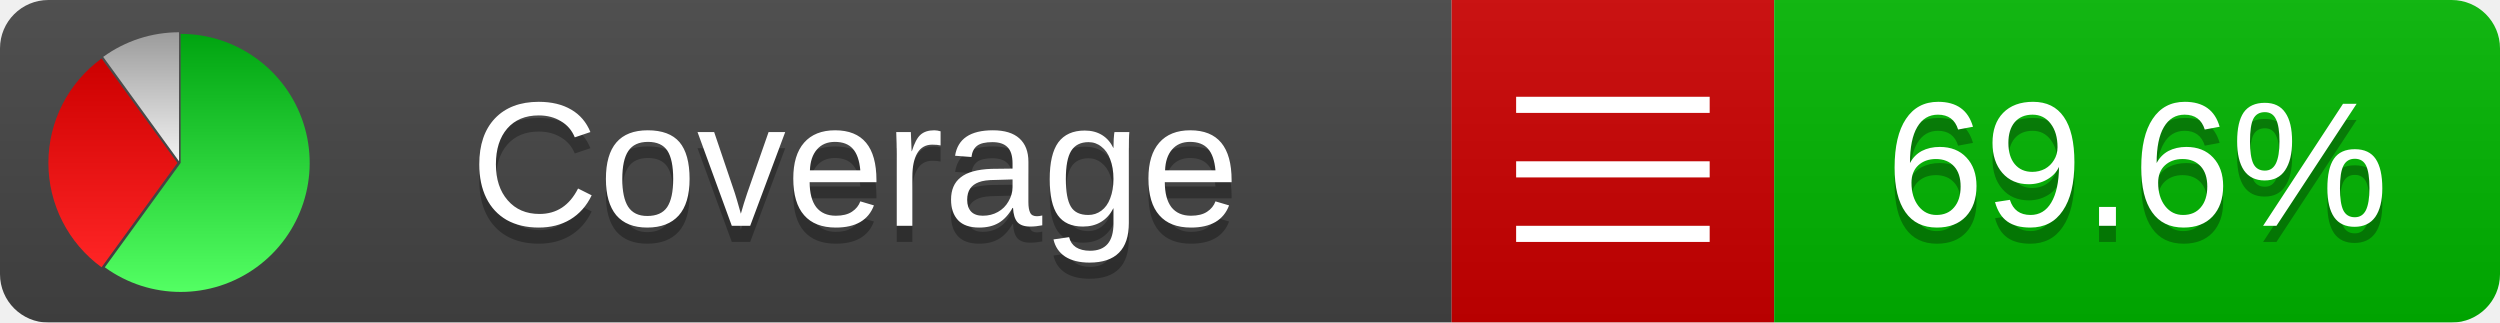
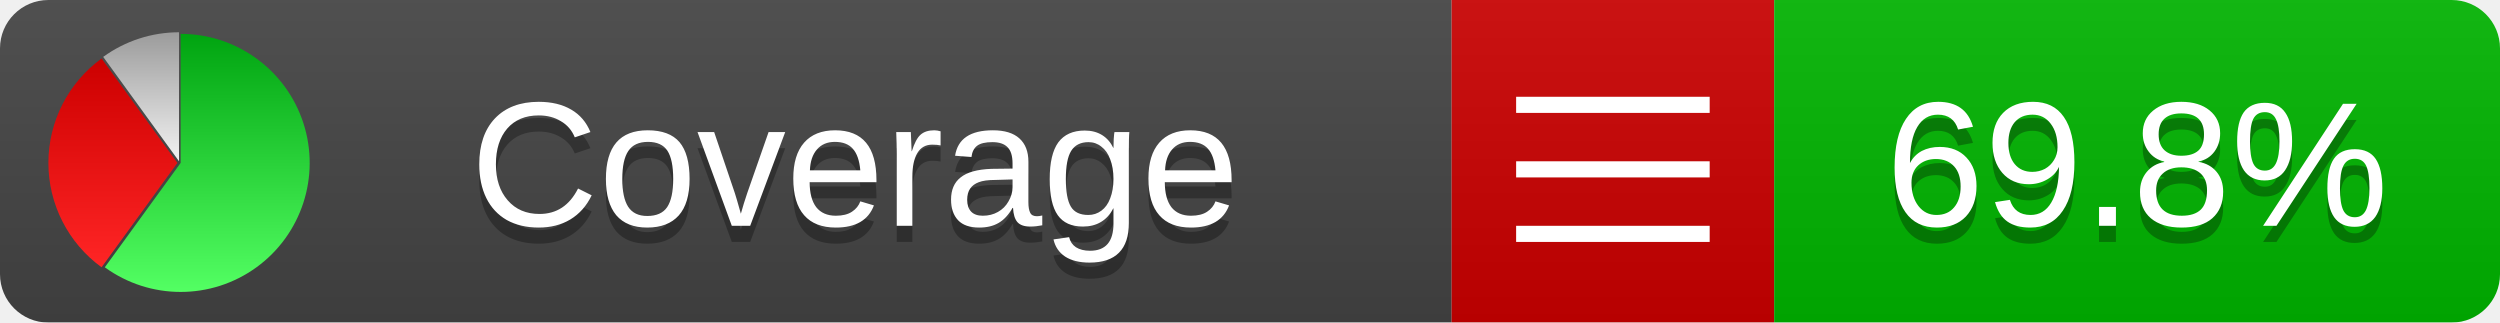
<svg xmlns="http://www.w3.org/2000/svg" xmlns:xlink="http://www.w3.org/1999/xlink" width="155" height="20">
  <style type="text/css">
          
            @keyframes fadeout {
              0 % { visibility: visible; opacity: 1; }
              40% { visibility: visible; opacity: 1; }
              50% { visibility: hidden; opacity: 0; }
              90% { visibility: hidden; opacity: 0; }
              100% { visibility: visible; opacity: 1; }
            }
            @keyframes fadein {
              0% { visibility: hidden; opacity: 0; }
              40% { visibility: hidden; opacity: 0; }
              50% { visibility: visible; opacity: 1; }
              90% { visibility: visible; opacity: 1; }
              100% { visibility: hidden; opacity: 0; }
            }
            .linecoverage {
                animation-duration: 10s;
                animation-name: fadeout;
                animation-iteration-count: infinite;
            }
            .branchcoverage {
                animation-duration: 10s;
                animation-name: fadein;
                animation-iteration-count: infinite;
            }
          
    </style>
  <defs>
    <linearGradient id="gradient" x2="0" y2="100%">
      <stop offset="0" stop-color="#bbb" stop-opacity=".1" />
      <stop offset="1" stop-opacity=".1" />
    </linearGradient>
    <linearGradient id="green" x2="0" y2="100%">
      <stop offset="0" stop-color="#00A410" />
      <stop offset="1" stop-color="#53FF63" />
    </linearGradient>
    <linearGradient id="red" x2="0" y2="100%">
      <stop offset="0" stop-color="#C00" />
      <stop offset="1" stop-color="#FF2525" />
    </linearGradient>
    <linearGradient id="gray" x2="0" y2="100%">
      <stop offset="0" stop-color="#9B9B9B" />
      <stop offset="1" stop-color="#F3F3F3" />
    </linearGradient>
    <mask id="mask">
      <rect width="155" height="20" rx="3" fill="#fff" />
    </mask>
    <g id="icon">
      <path style="fill:url(#green);" d="M205,202.5 l0,-200 a200,200 0 1,1 -117.558,361.803 z" />
      <path style="fill:url(#red);" d="M200,202.5 l-117.558,161.803 a200,200 0 0,1 0,-323.607 z" />
      <path style="fill:url(#gray);" d="M202.5,200 l-117.558,-161.803 a200,200 0 0,1 117.558,-38.196 z" />
    </g>
  </defs>
  <g mask="url(#mask)">
    <rect x="0" y="0" width="90" height="20" fill="#444" />
    <rect x="90" y="0" width="20" height="20" fill="#c00" />
    <rect x="110" y="0" width="45" height="20" fill="#00B600" />
    <rect x="0" y="0" width="155" height="20" fill="url(#gradient)" />
  </g>
  <g>
    <path class="" stroke="#fff" d="M94 6.5 h12 M94 10.5 h12 M94 14.5 h12" />
  </g>
  <g fill="#fff" text-anchor="middle" font-family="Verdana,Arial,Geneva,sans-serif" font-size="11">
    <a xlink:href="https://github.com/danielpalme/ReportGenerator" target="_top">
      <use xlink:href="#icon" transform="translate(3,2) scale(.04)" />
    </a>
    <text x="53" y="15" fill="#010101" fill-opacity=".3">Coverage</text>
    <text x="53" y="14" fill="#fff">Coverage</text>
-     <text class="" x="132.5" y="15" fill="#010101" fill-opacity=".3">69.6%</text>
-     <text class="" x="132.5" y="14">69.6%</text>
+     <text class="" x="132.5" y="15" fill="#010101" fill-opacity=".3">69.8%</text>
+     <text class="" x="132.5" y="14">69.8%</text>
  </g>
  <g>
    <rect class="" x="90" y="0" width="65" height="20" fill-opacity="0" />
  </g>
</svg>
